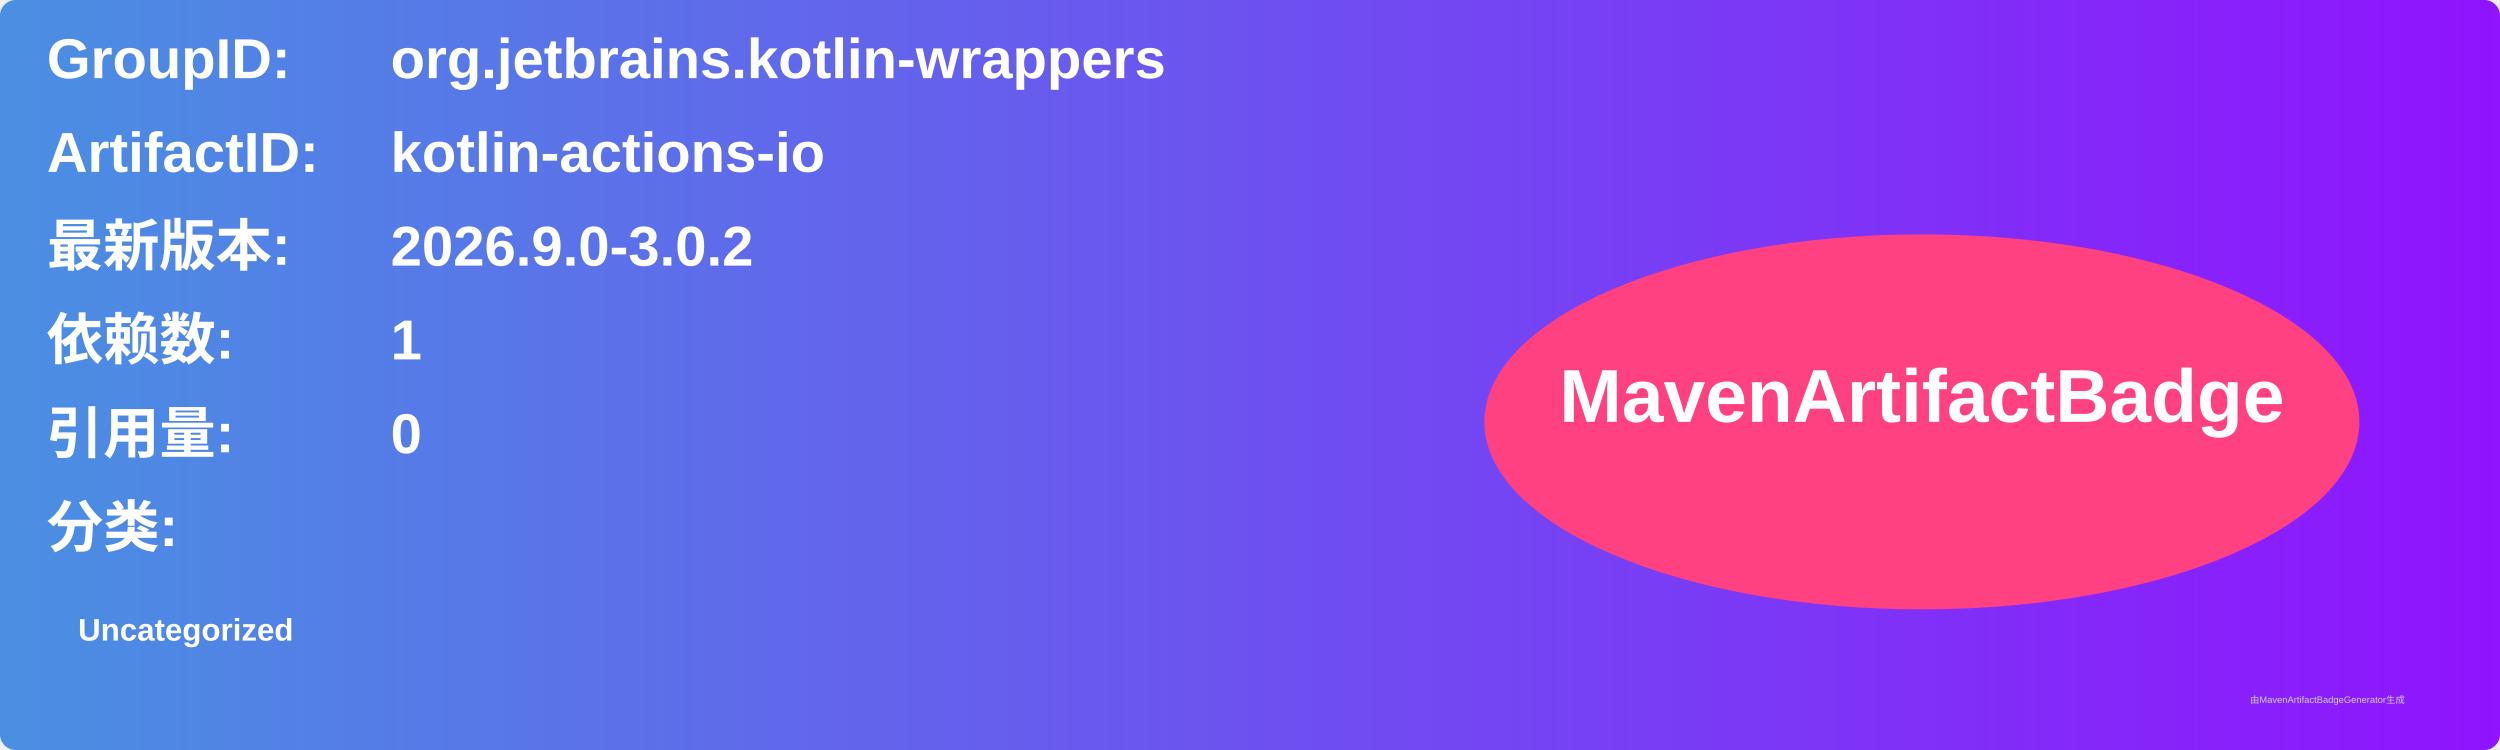
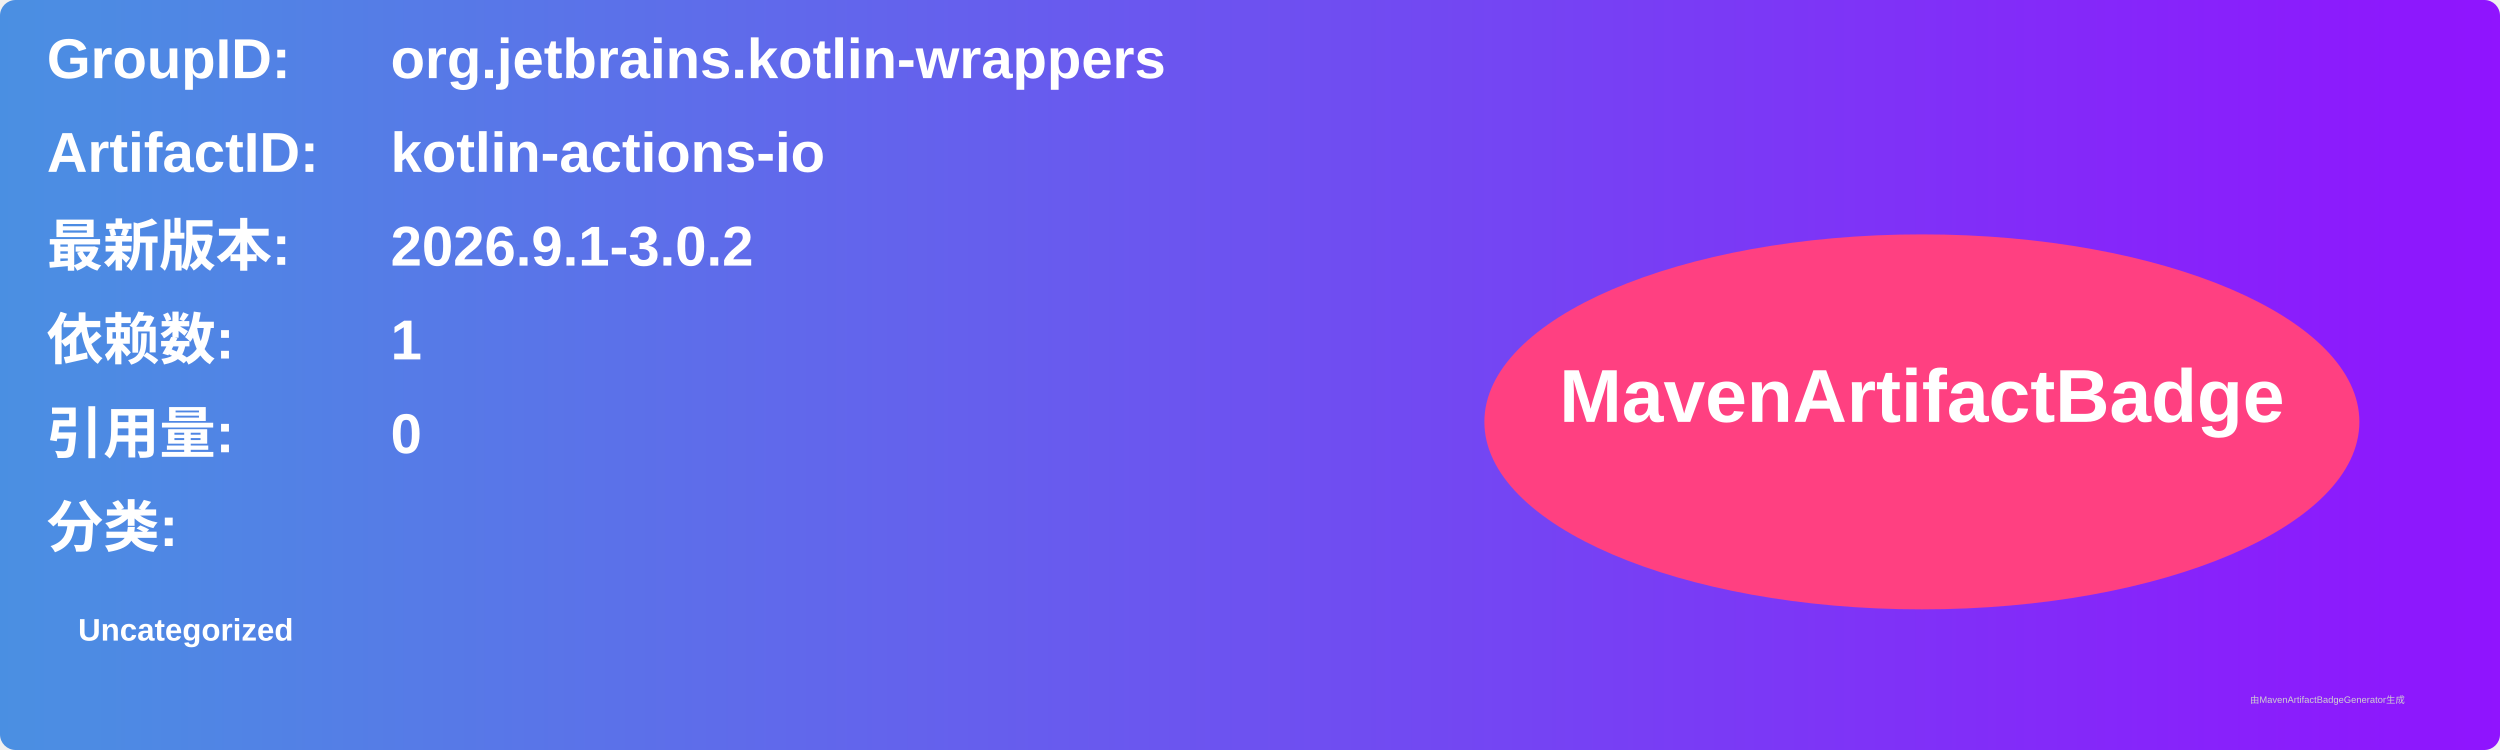
<svg xmlns="http://www.w3.org/2000/svg" width="800" height="240" viewBox="0 0 800 240">
  <linearGradient id="grad" x1="0%" y1="0%" x2="100%" y2="0%">
    <stop offset="0%" stop-color="#4a90e2" />
    <stop offset="100%" stop-color="#9013fe" />
  </linearGradient>
  <rect width="100%" height="100%" rx="5" ry="5" fill="url(#grad)" />
  <g transform="translate(15, 15)">
    <text x="0" y="10" font-family="Arial" font-size="18" fill="white" font-weight="bold" width="260">GroupID:</text>
    <text x="110" y="10" font-family="Arial" font-size="18" fill="white" font-weight="bold" width="460">org.jetbrains.kotlin-wrappers</text>
    <text x="0" y="40" font-family="Arial" font-size="18" fill="white" font-weight="bold" width="260">ArtifactID:</text>
    <text x="110" y="40" font-family="Arial" font-size="18" fill="white" font-weight="bold" width="460">kotlin-actions-io</text>
    <text x="0" y="70" font-family="Arial" font-size="18" fill="white" font-weight="bold">最新版本:</text>
    <text x="110" y="70" font-family="Arial" font-size="18" fill="white" font-weight="bold">
-       <tspan font-weight="bold">2026.9.0-3.0.2</tspan>
+       <tspan font-weight="bold">2026.9.1-3.0.2</tspan>
    </text>
    <text x="0" y="100" font-family="Arial" font-size="18" fill="white" font-weight="bold">依赖数: </text>
    <text x="110" y="100" font-family="Arial" font-size="18" fill="white">
      <tspan font-weight="bold">1</tspan>
    </text>
    <text x="0" y="130" font-family="Arial" font-size="18" fill="white" font-weight="bold">引用量: </text>
    <text x="110" y="130" font-family="Arial" font-size="18" fill="white">
      <tspan font-weight="bold">0</tspan>
    </text>
    <text x="0" y="160" font-family="Arial" font-size="18" fill="white" font-weight="bold">分类:</text>
    <text x="10" y="190" font-family="Arial" font-size="10" fill="white">
      <tspan font-weight="bold">Uncategorized</tspan>
    </text>
    <ellipse cx="600" cy="120" rx="140" ry="60" fill="#ff4081" />
    <text x="600" y="120" text-anchor="middle" font-family="Arial" font-size="24" fill="white" font-weight="bold">MavenArtifactBadge</text>
  </g>
  <text x="720" y="225" font-family="Arial" font-size="3" fill="#d0d0d0">由MavenArtifactBadgeGenerator生成</text>
</svg>
